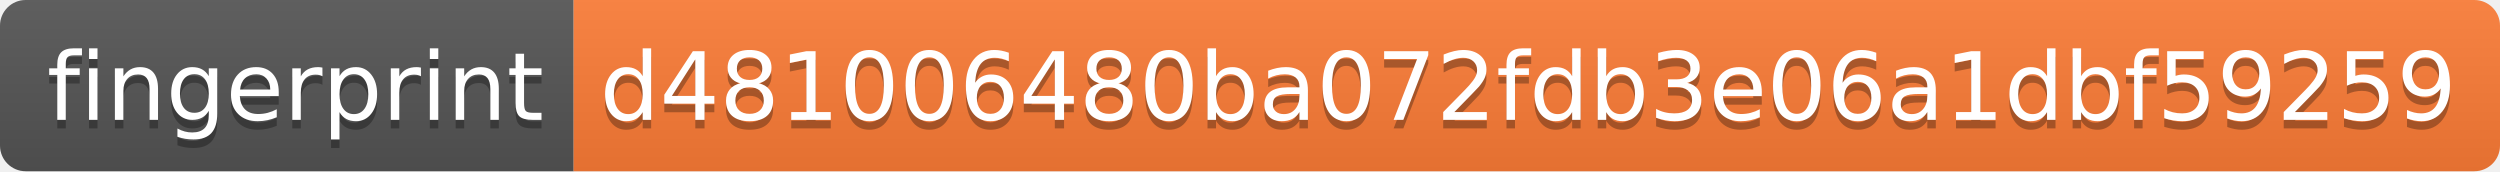
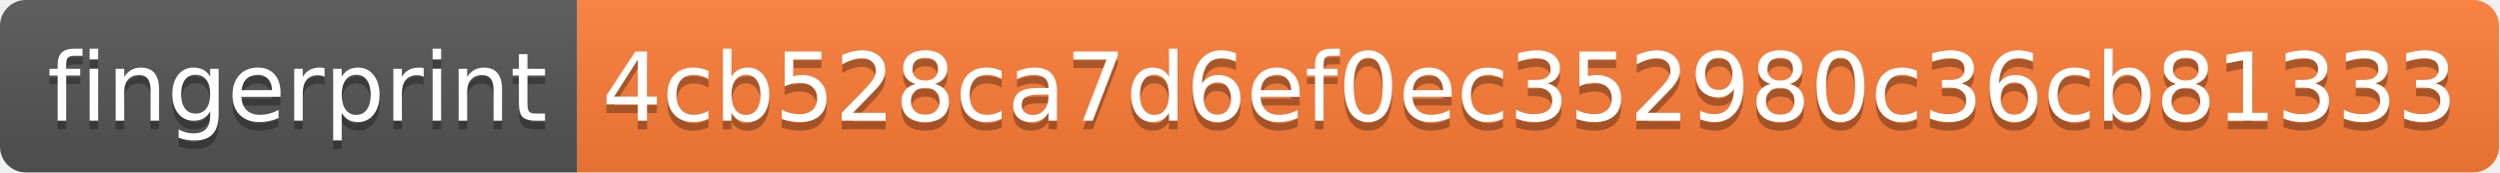
- <svg xmlns="http://www.w3.org/2000/svg" width="292" height="20">
+ <svg xmlns="http://www.w3.org/2000/svg" width="290" height="20">
  <linearGradient id="b" x2="0" y2="100%">
    <stop offset="0" stop-color="#bbb" stop-opacity=".1" />
    <stop offset="1" stop-opacity=".1" />
  </linearGradient>
  <clipPath id="a">
-     <rect width="292" height="20" rx="3" fill="#fff" />
+     <rect width="290" height="20" rx="3" fill="#fff" />
  </clipPath>
  <g clip-path="url(#a)">
    <path fill="#555" d="M0 0h67v20H0z" />
-     <path fill="#fe7d37" d="M67 0h225v20H67z" />
-     <path fill="url(#b)" d="M0 0h292v20H0z" />
+     <path fill="#fe7d37" d="M67 0h223v20H67z" />
+     <path fill="url(#b)" d="M0 0h290v20H0z" />
  </g>
  <g fill="#fff" text-anchor="middle" font-family="DejaVu Sans,Verdana,Geneva,sans-serif" font-size="110">
    <text x="345" y="150" fill="#010101" fill-opacity=".3" transform="scale(.1)" textLength="570">fingerprint</text>
    <text x="345" y="140" transform="scale(.1)" textLength="570">fingerprint</text>
-     <text x="1785" y="150" fill="#010101" fill-opacity=".3" transform="scale(.1)" textLength="2150">d481006480ba072fdb3e06a1dbf59259</text>
-     <text x="1785" y="140" transform="scale(.1)" textLength="2150">d481006480ba072fdb3e06a1dbf59259</text>
+     <text x="1775" y="150" fill="#010101" fill-opacity=".3" transform="scale(.1)" textLength="2130">4cb528ca7d6ef0ec352980c36cb81333</text>
+     <text x="1775" y="140" transform="scale(.1)" textLength="2130">4cb528ca7d6ef0ec352980c36cb81333</text>
  </g>
</svg>
